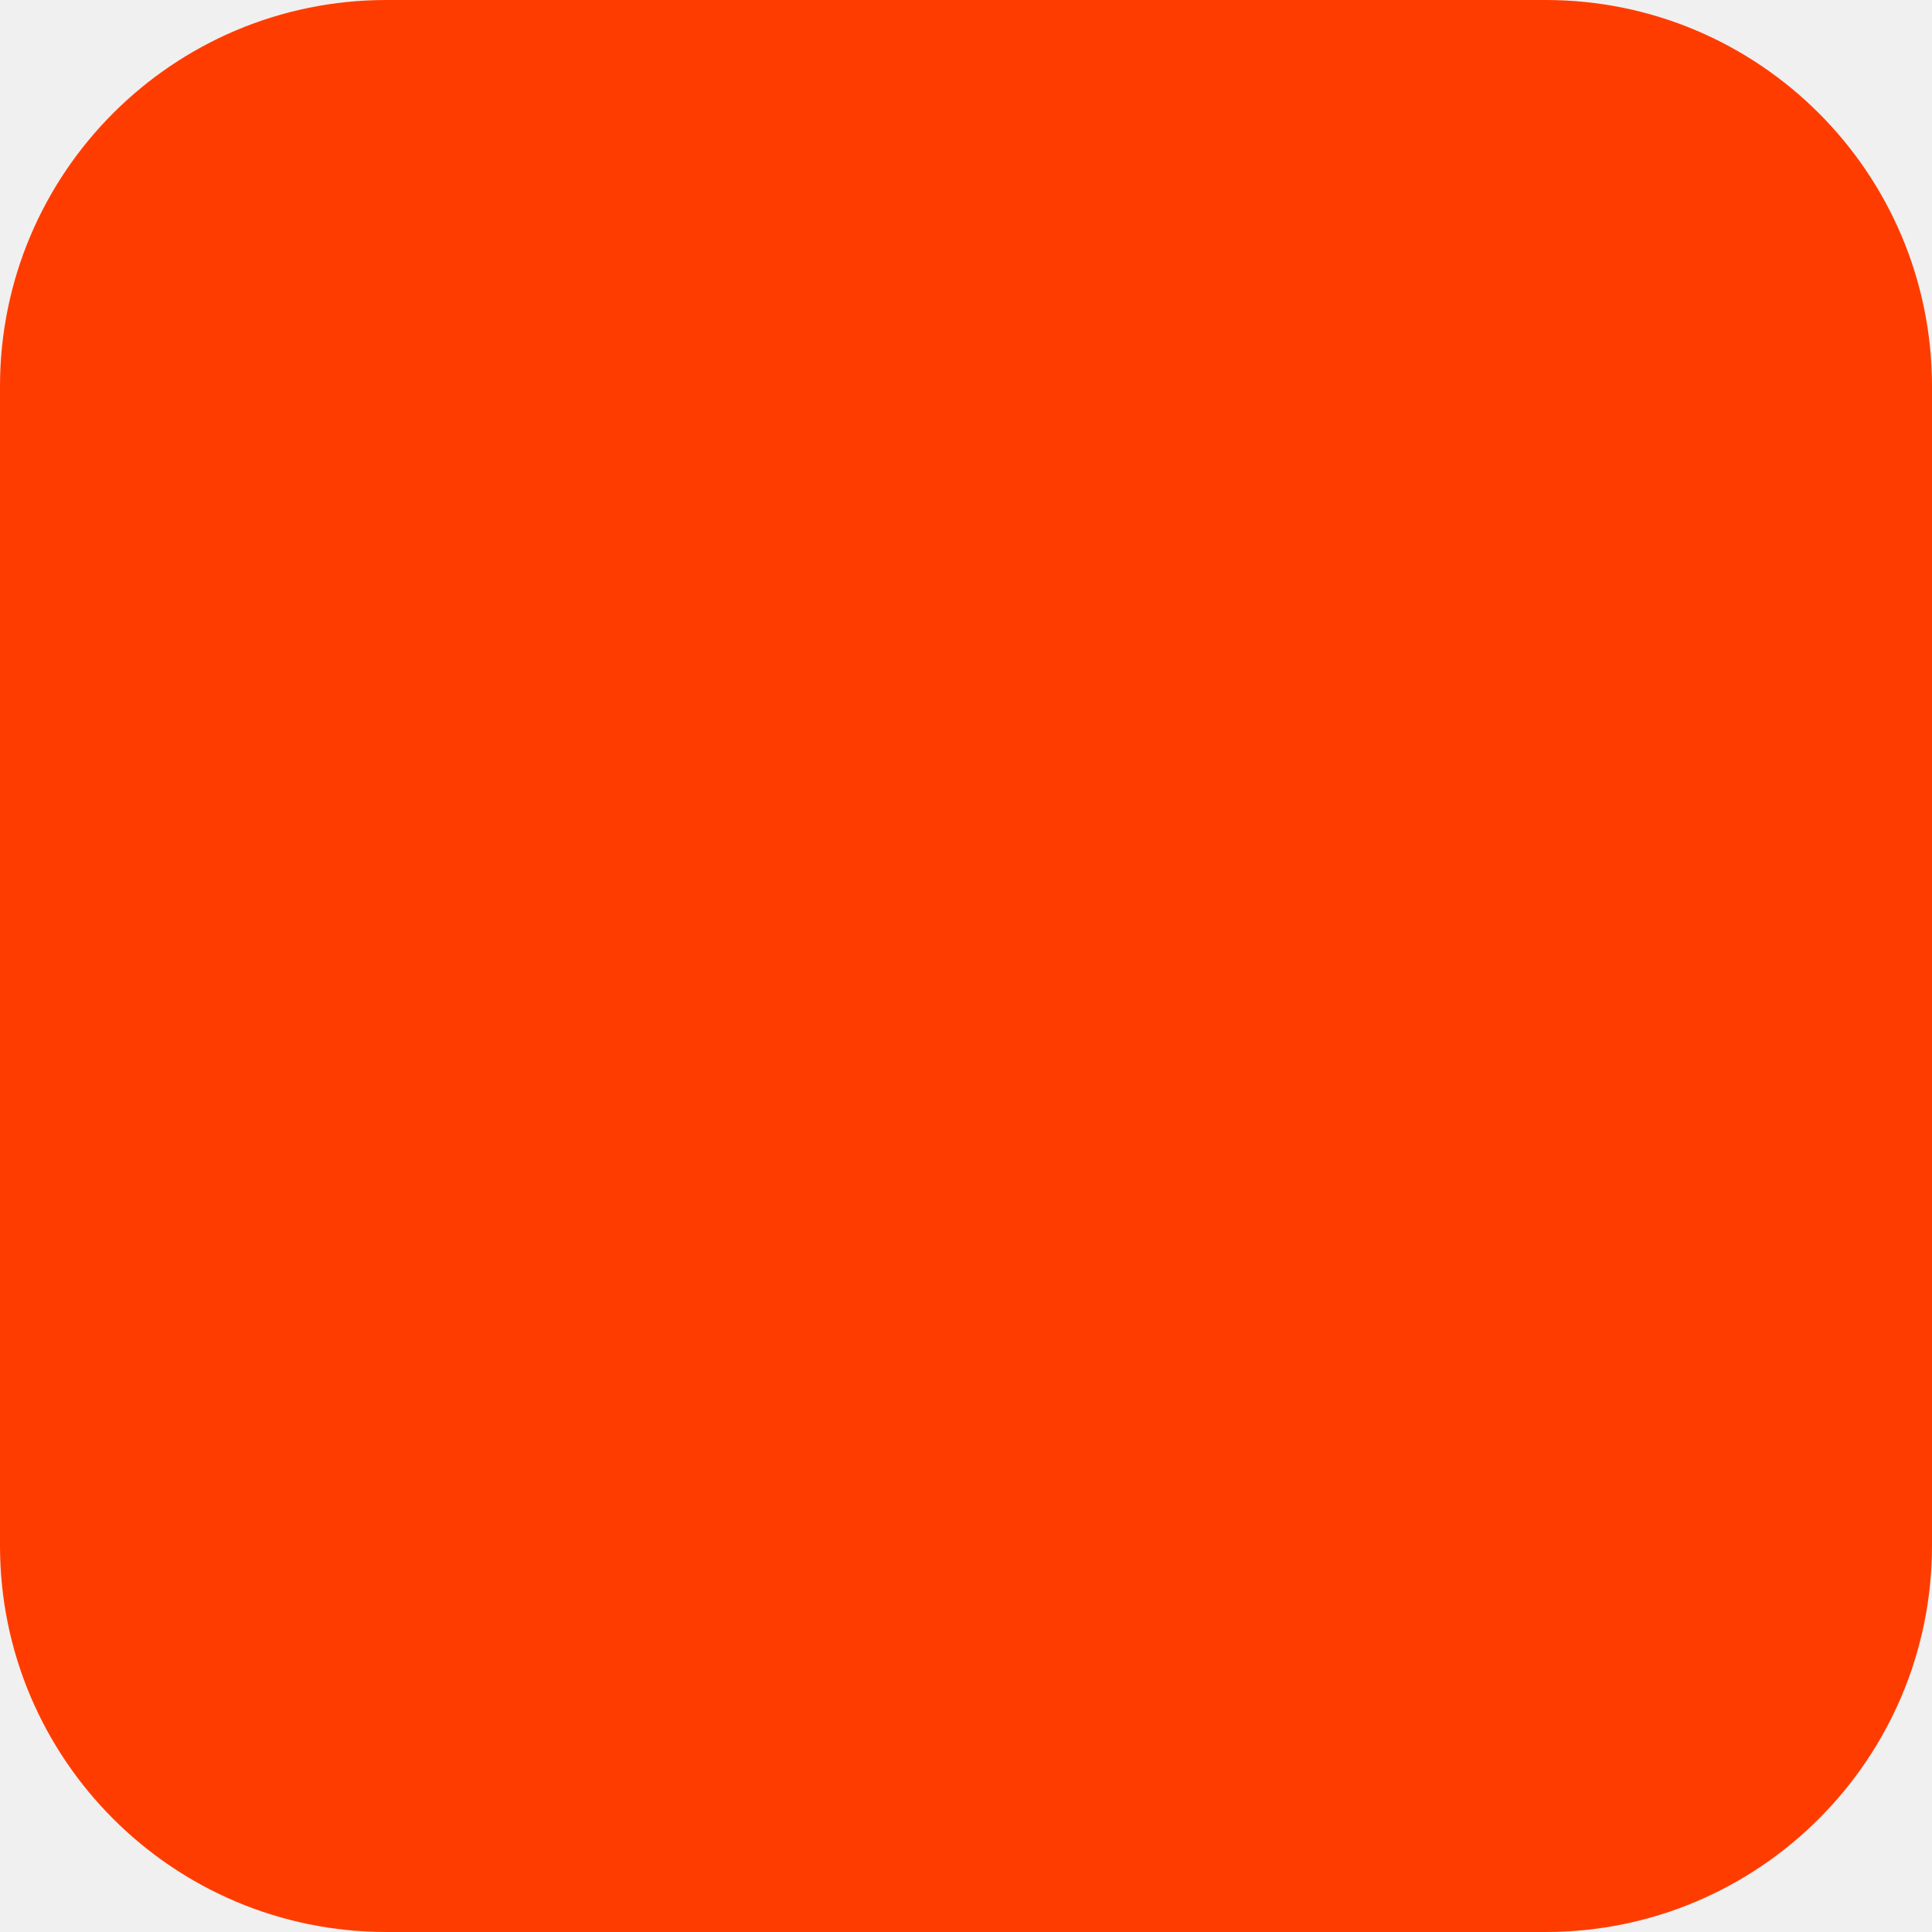
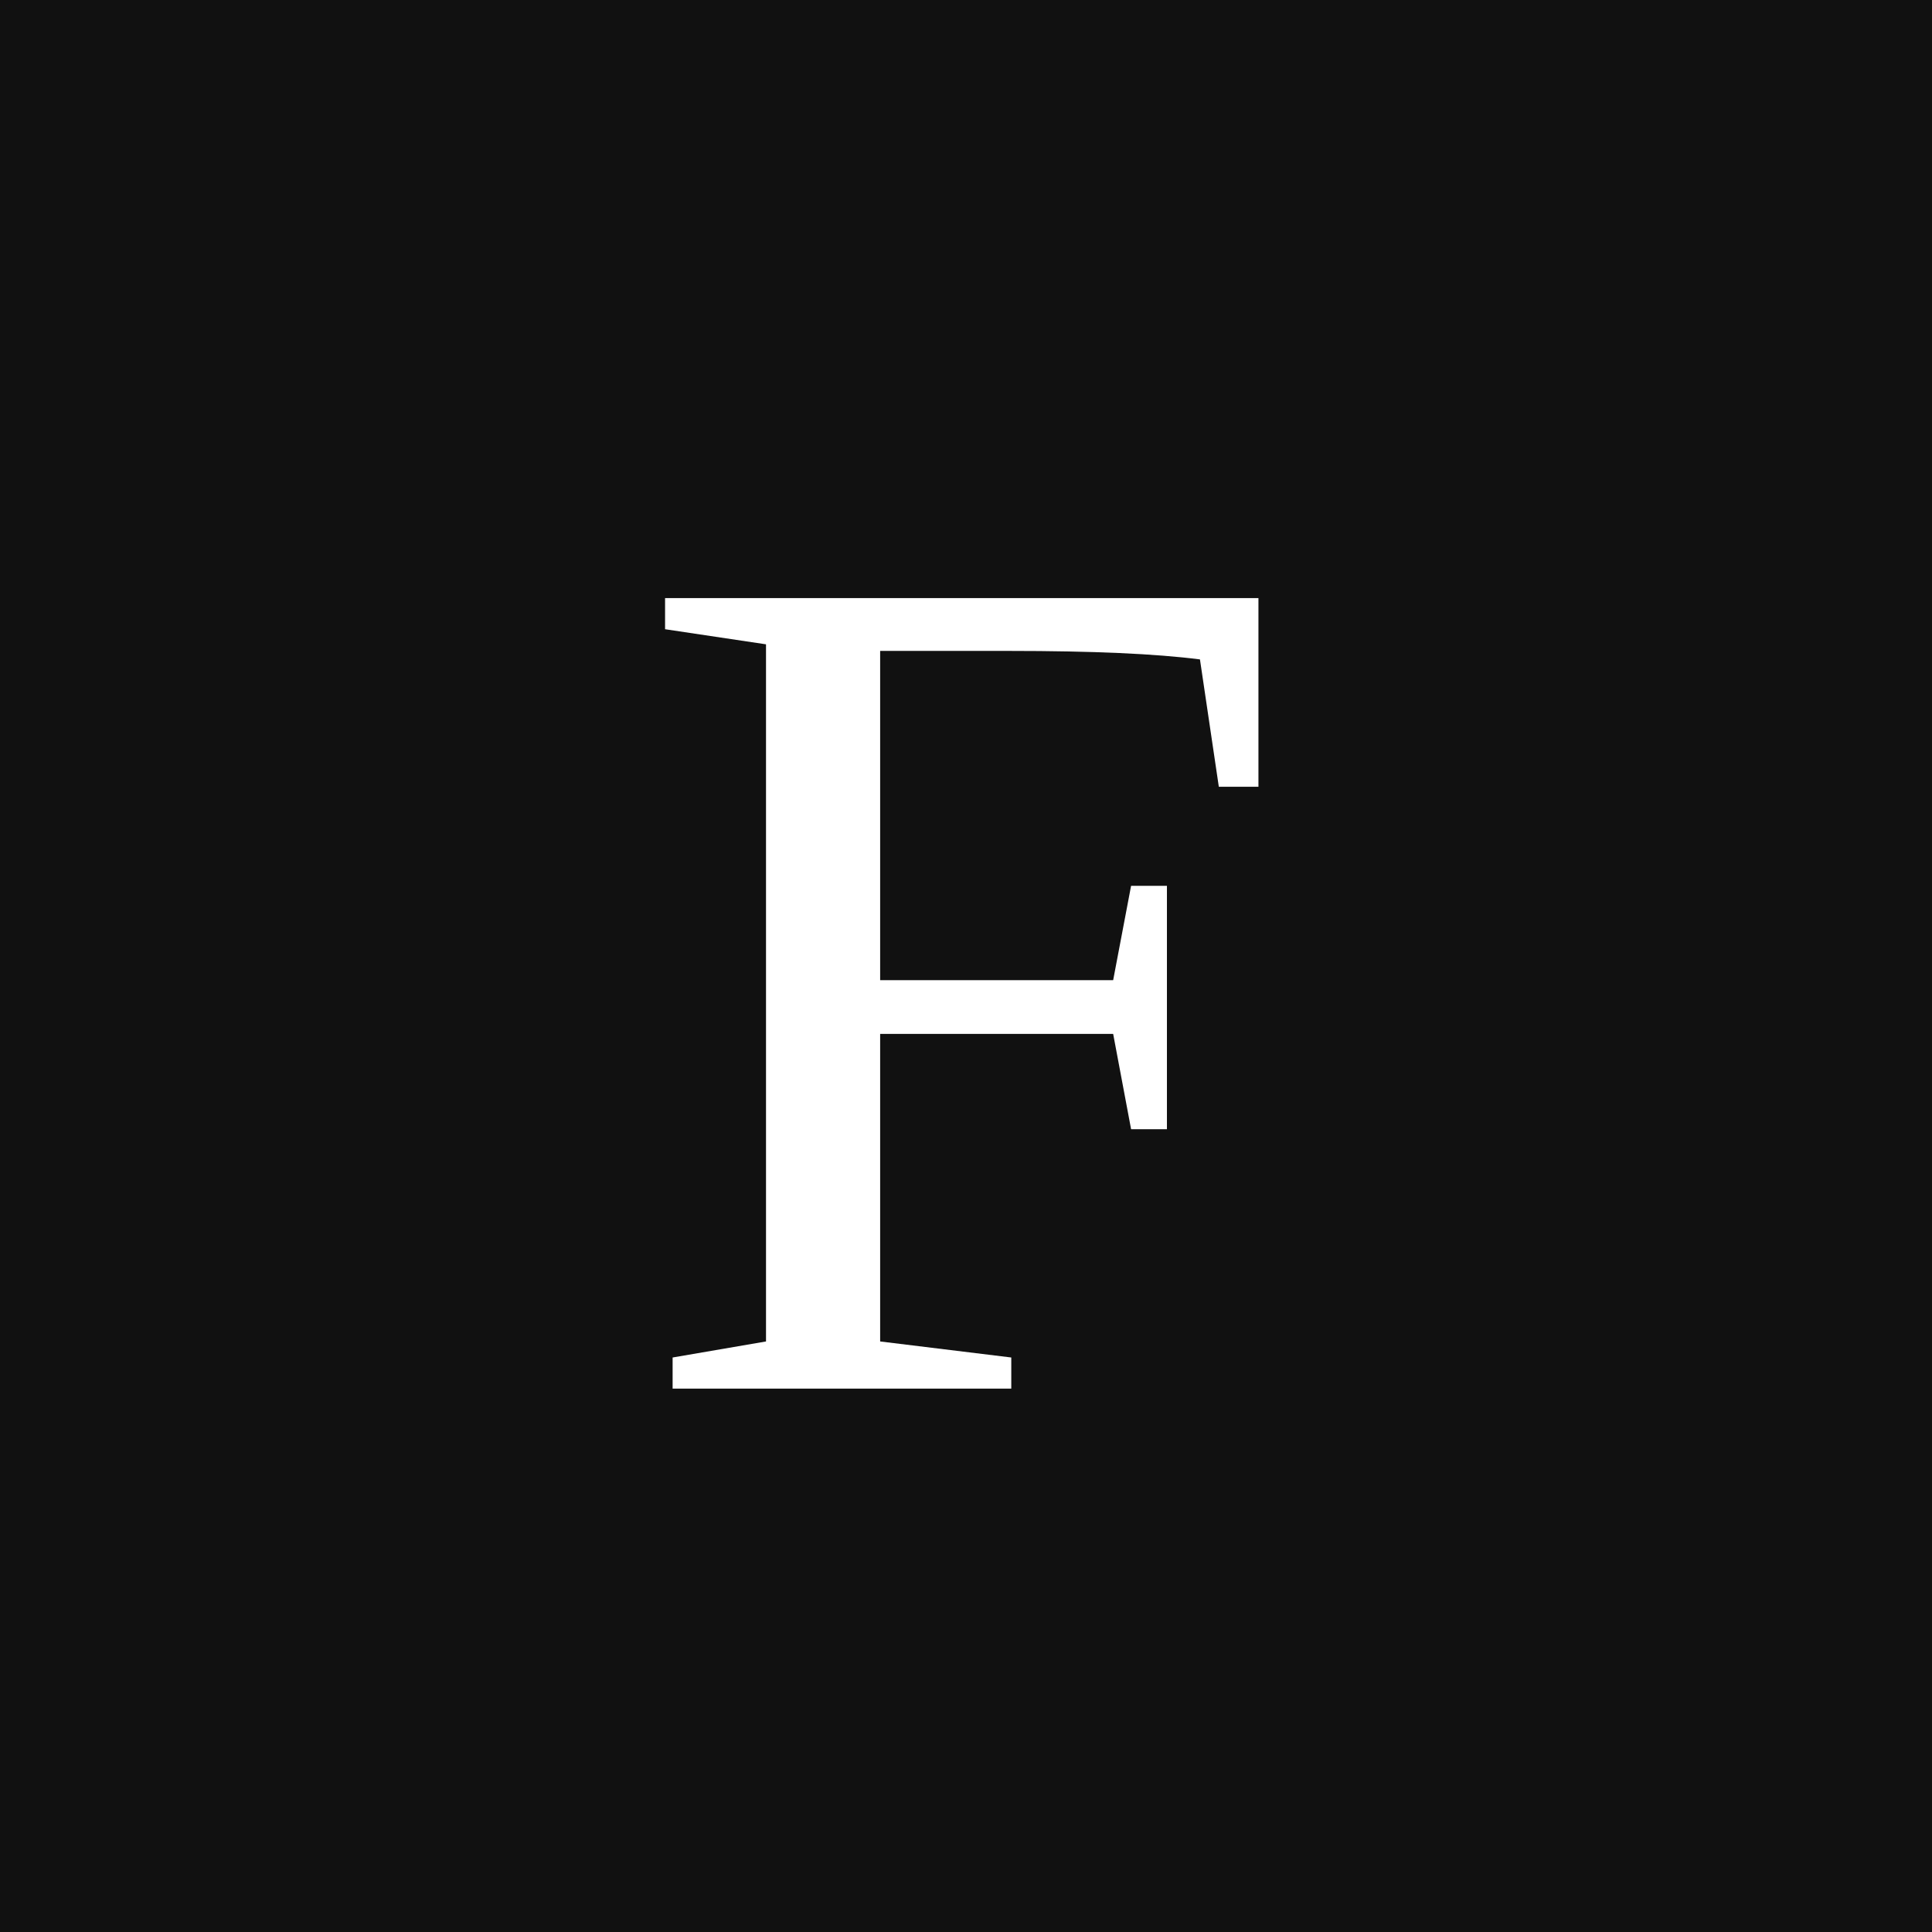
- <svg xmlns="http://www.w3.org/2000/svg" width="180" height="180" viewBox="0 0 180 180" fill="none">
-   <rect width="180" height="180" rx="36" fill="#FF3C00" />
+ <svg xmlns="http://www.w3.org/2000/svg" viewBox="0 0 32 32">
+   <rect width="32" height="32" fill="#111111" />
+   <text x="16" y="23" font-family="Georgia, 'Times New Roman', serif" font-size="20" font-weight="400" text-anchor="middle" fill="#ffffff">F</text>
</svg>
